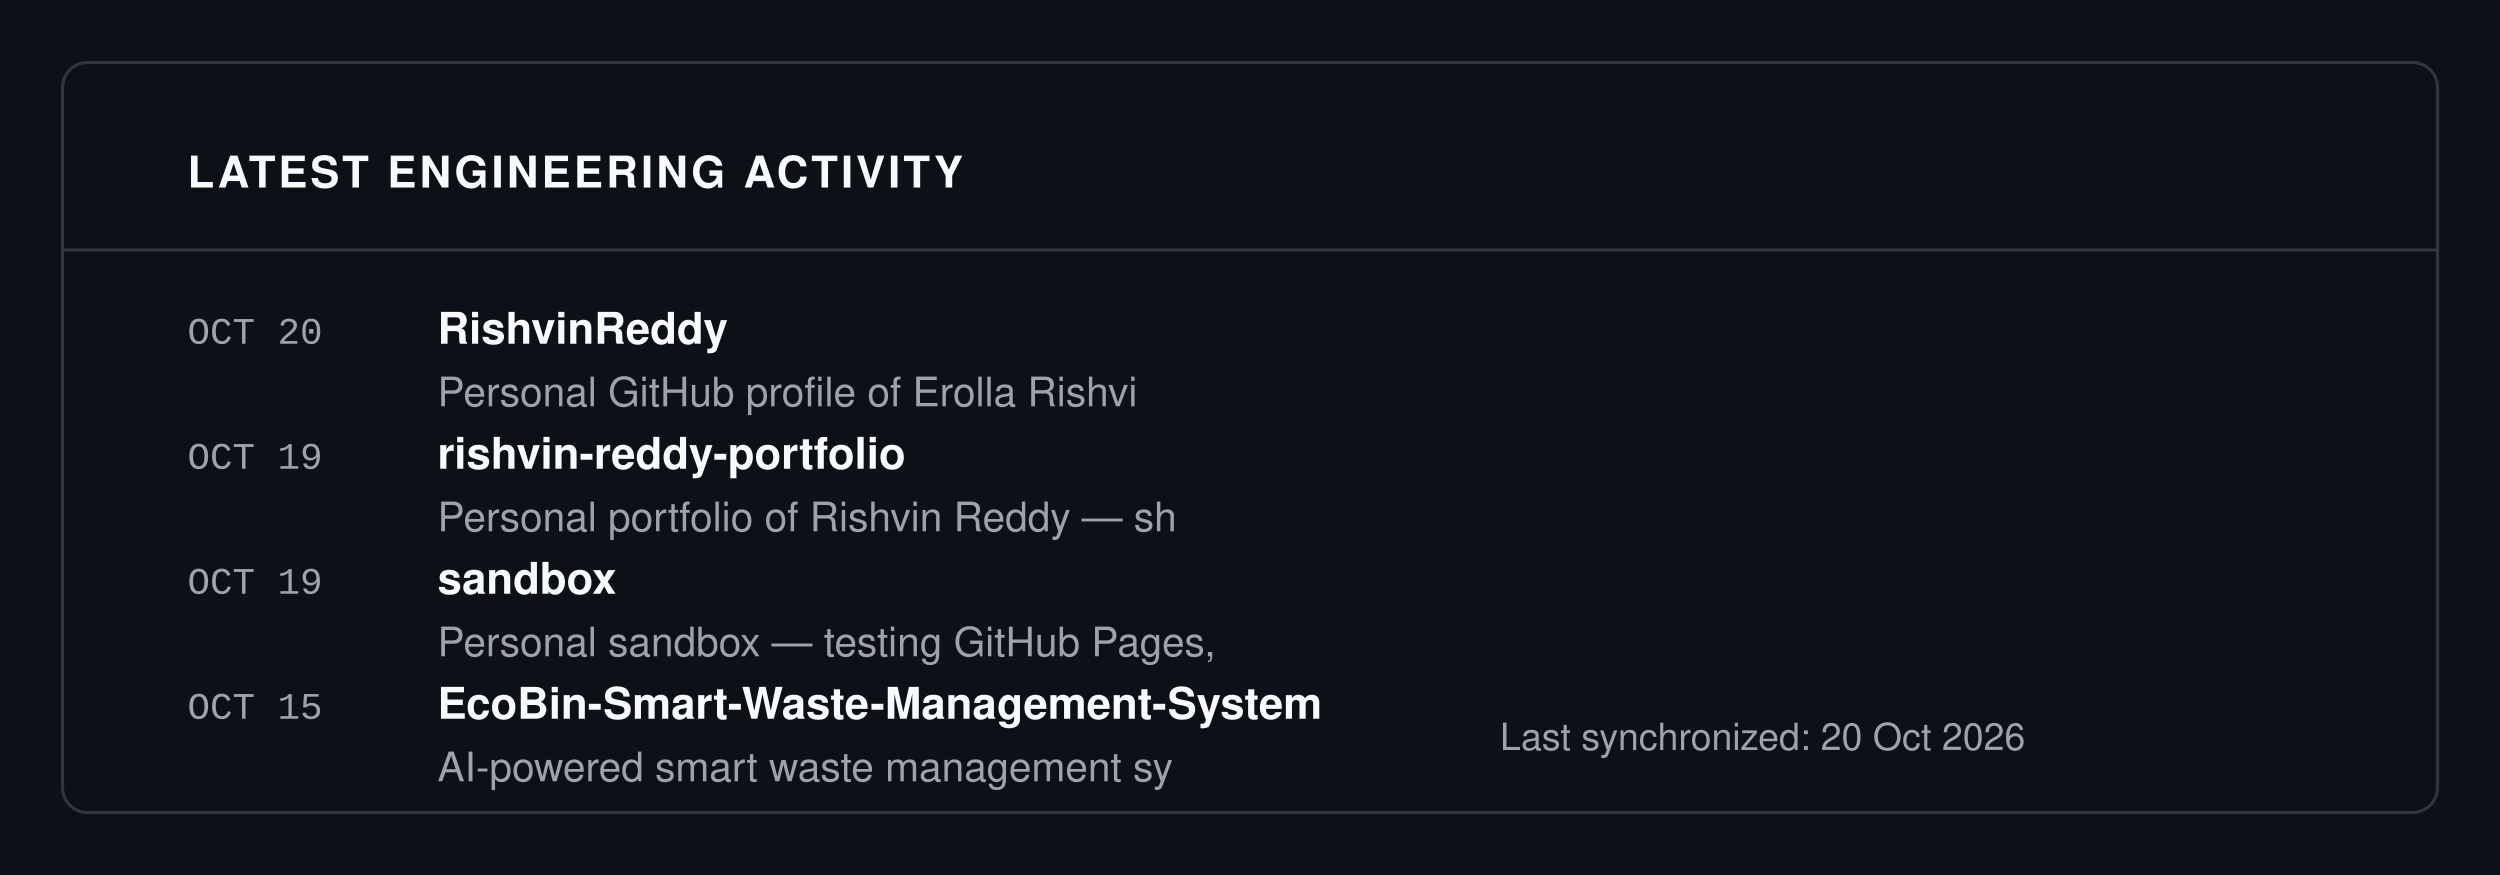
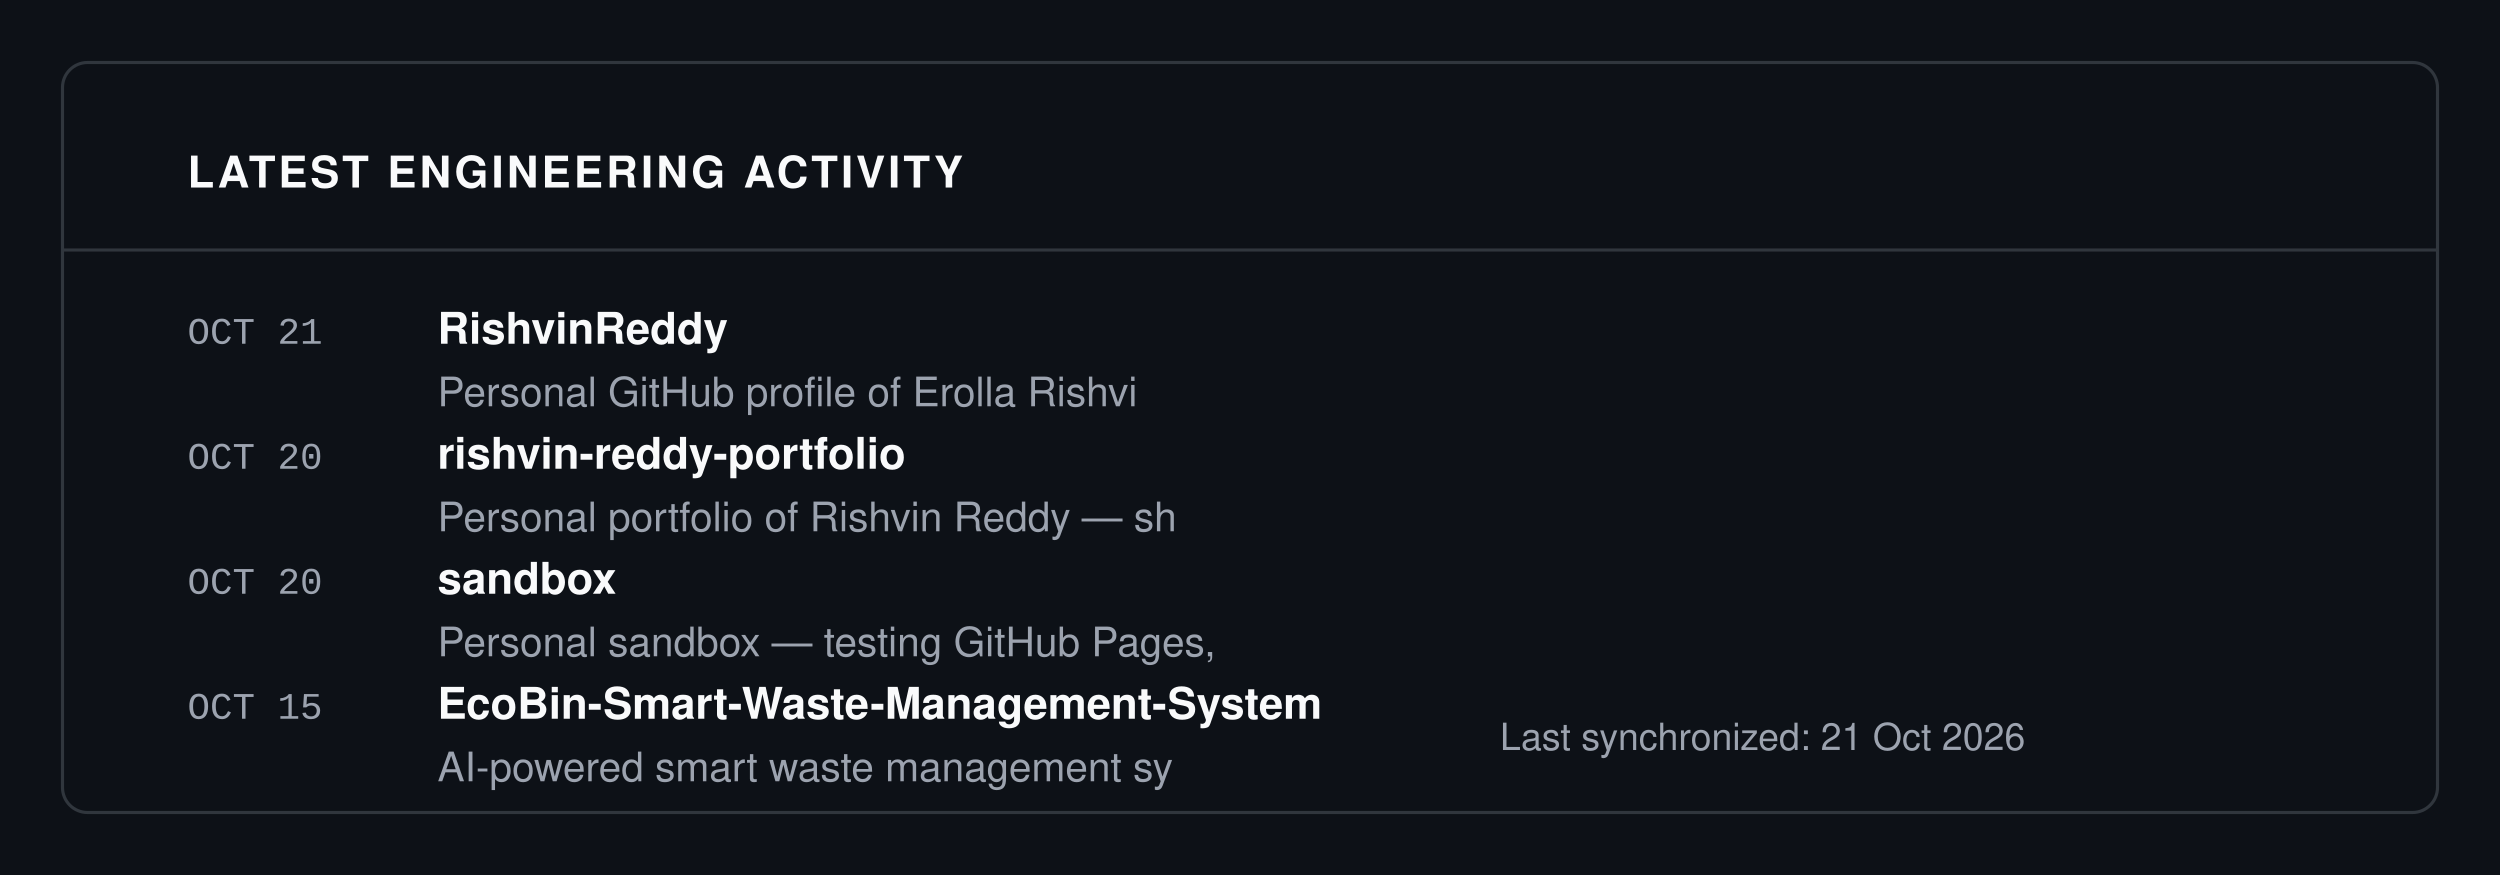
<svg xmlns="http://www.w3.org/2000/svg" viewBox="0 0 800 280" width="100%" height="100%">
  <rect width="100%" height="100%" fill="#0D1117" />
  <rect x="20" y="20" width="760" height="240" fill="#0D1117" stroke="#30363D" rx="8" stroke-width="1" />
  <text x="60" y="60" font-family="-apple-system, BlinkMacSystemFont, 'Segoe UI', Helvetica, Arial, sans-serif" font-size="14" fill="#F9FAFB" font-weight="700" letter-spacing="1">LATEST ENGINEERING ACTIVITY</text>
  <line x1="20" y1="80" x2="780" y2="80" stroke="#30363D" stroke-width="1" />
-   <text x="60" y="110" font-family="ui-monospace, SFMono-Regular, SF Mono, Menlo, Consolas, Liberation Mono, monospace" font-size="12" fill="#9CA3AF" font-weight="normal" letter-spacing="normal">OCT 20</text>
+   <text x="60" y="110" font-family="ui-monospace, SFMono-Regular, SF Mono, Menlo, Consolas, Liberation Mono, monospace" font-size="12" fill="#9CA3AF" font-weight="normal" letter-spacing="normal">OCT 21</text>
  <text x="140" y="110" font-family="-apple-system, BlinkMacSystemFont, 'Segoe UI', Helvetica, Arial, sans-serif" font-size="14" fill="#F9FAFB" font-weight="700" letter-spacing="normal">RishvinReddy</text>
  <text x="140" y="130" font-family="-apple-system, BlinkMacSystemFont, 'Segoe UI', Helvetica, Arial, sans-serif" font-size="13" fill="#9CA3AF" font-weight="normal" letter-spacing="normal">Personal GitHub profile of Erolla Rishvi</text>
-   <text x="60" y="150" font-family="ui-monospace, SFMono-Regular, SF Mono, Menlo, Consolas, Liberation Mono, monospace" font-size="12" fill="#9CA3AF" font-weight="normal" letter-spacing="normal">OCT 19</text>
+   <text x="60" y="150" font-family="ui-monospace, SFMono-Regular, SF Mono, Menlo, Consolas, Liberation Mono, monospace" font-size="12" fill="#9CA3AF" font-weight="normal" letter-spacing="normal">OCT 20</text>
  <text x="140" y="150" font-family="-apple-system, BlinkMacSystemFont, 'Segoe UI', Helvetica, Arial, sans-serif" font-size="14" fill="#F9FAFB" font-weight="700" letter-spacing="normal">rishvin-reddy-portfolio</text>
  <text x="140" y="170" font-family="-apple-system, BlinkMacSystemFont, 'Segoe UI', Helvetica, Arial, sans-serif" font-size="13" fill="#9CA3AF" font-weight="normal" letter-spacing="normal">Personal portfolio of Rishvin Reddy — sh</text>
-   <text x="60" y="190" font-family="ui-monospace, SFMono-Regular, SF Mono, Menlo, Consolas, Liberation Mono, monospace" font-size="12" fill="#9CA3AF" font-weight="normal" letter-spacing="normal">OCT 19</text>
+   <text x="60" y="190" font-family="ui-monospace, SFMono-Regular, SF Mono, Menlo, Consolas, Liberation Mono, monospace" font-size="12" fill="#9CA3AF" font-weight="normal" letter-spacing="normal">OCT 20</text>
  <text x="140" y="190" font-family="-apple-system, BlinkMacSystemFont, 'Segoe UI', Helvetica, Arial, sans-serif" font-size="14" fill="#F9FAFB" font-weight="700" letter-spacing="normal">sandbox</text>
  <text x="140" y="210" font-family="-apple-system, BlinkMacSystemFont, 'Segoe UI', Helvetica, Arial, sans-serif" font-size="13" fill="#9CA3AF" font-weight="normal" letter-spacing="normal">Personal sandbox — testing GitHub Pages,</text>
  <text x="60" y="230" font-family="ui-monospace, SFMono-Regular, SF Mono, Menlo, Consolas, Liberation Mono, monospace" font-size="12" fill="#9CA3AF" font-weight="normal" letter-spacing="normal">OCT 15</text>
  <text x="140" y="230" font-family="-apple-system, BlinkMacSystemFont, 'Segoe UI', Helvetica, Arial, sans-serif" font-size="14" fill="#F9FAFB" font-weight="700" letter-spacing="normal">EcoBin-Smart-Waste-Management-System</text>
  <text x="140" y="250" font-family="-apple-system, BlinkMacSystemFont, 'Segoe UI', Helvetica, Arial, sans-serif" font-size="13" fill="#9CA3AF" font-weight="normal" letter-spacing="normal">    AI-powered smart waste management sy</text>
-   <text x="480" y="240" font-family="-apple-system, BlinkMacSystemFont, 'Segoe UI', Helvetica, Arial, sans-serif" font-size="12" fill="#9CA3AF" font-weight="normal" letter-spacing="normal">Last synchronized: 20 Oct 2026</text>
+   <text x="480" y="240" font-family="-apple-system, BlinkMacSystemFont, 'Segoe UI', Helvetica, Arial, sans-serif" font-size="12" fill="#9CA3AF" font-weight="normal" letter-spacing="normal">Last synchronized: 21 Oct 2026</text>
</svg>
